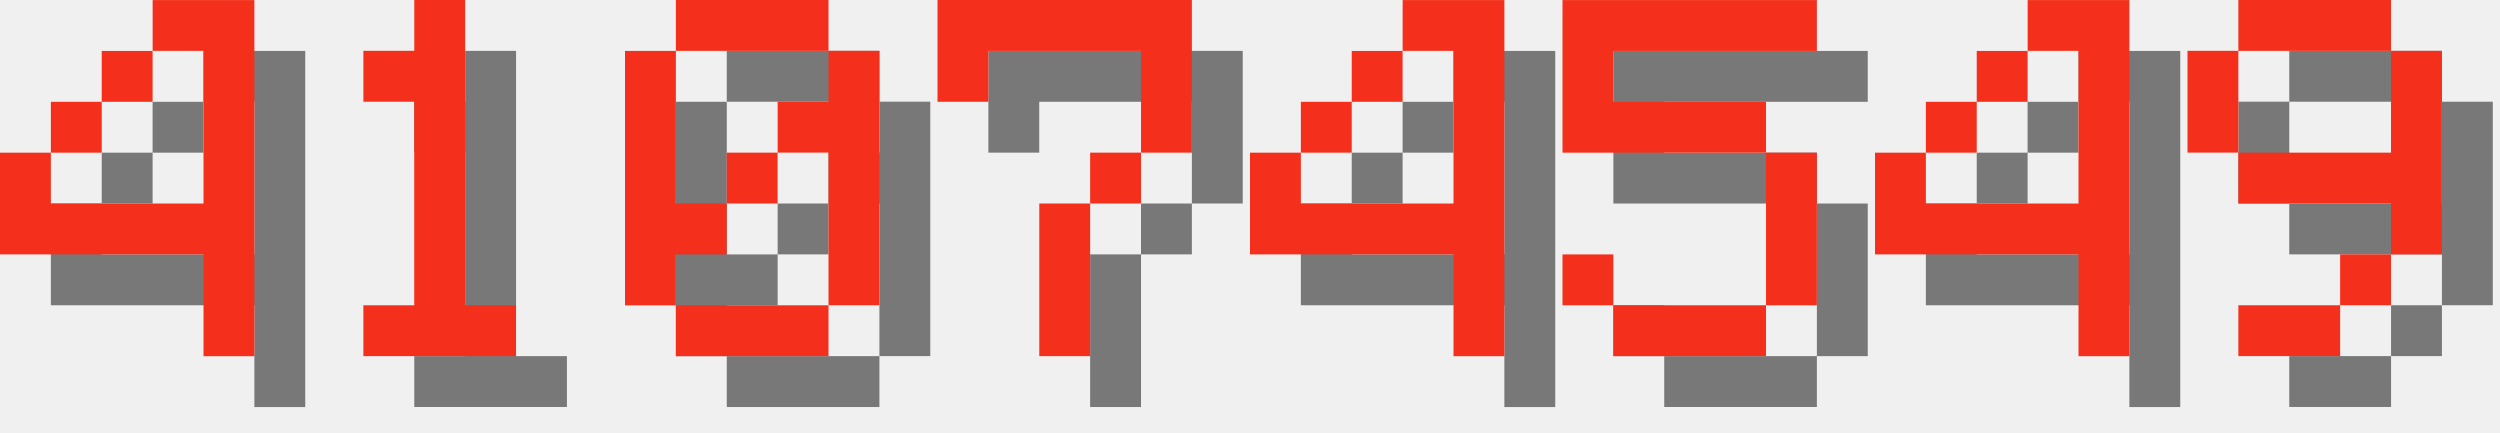
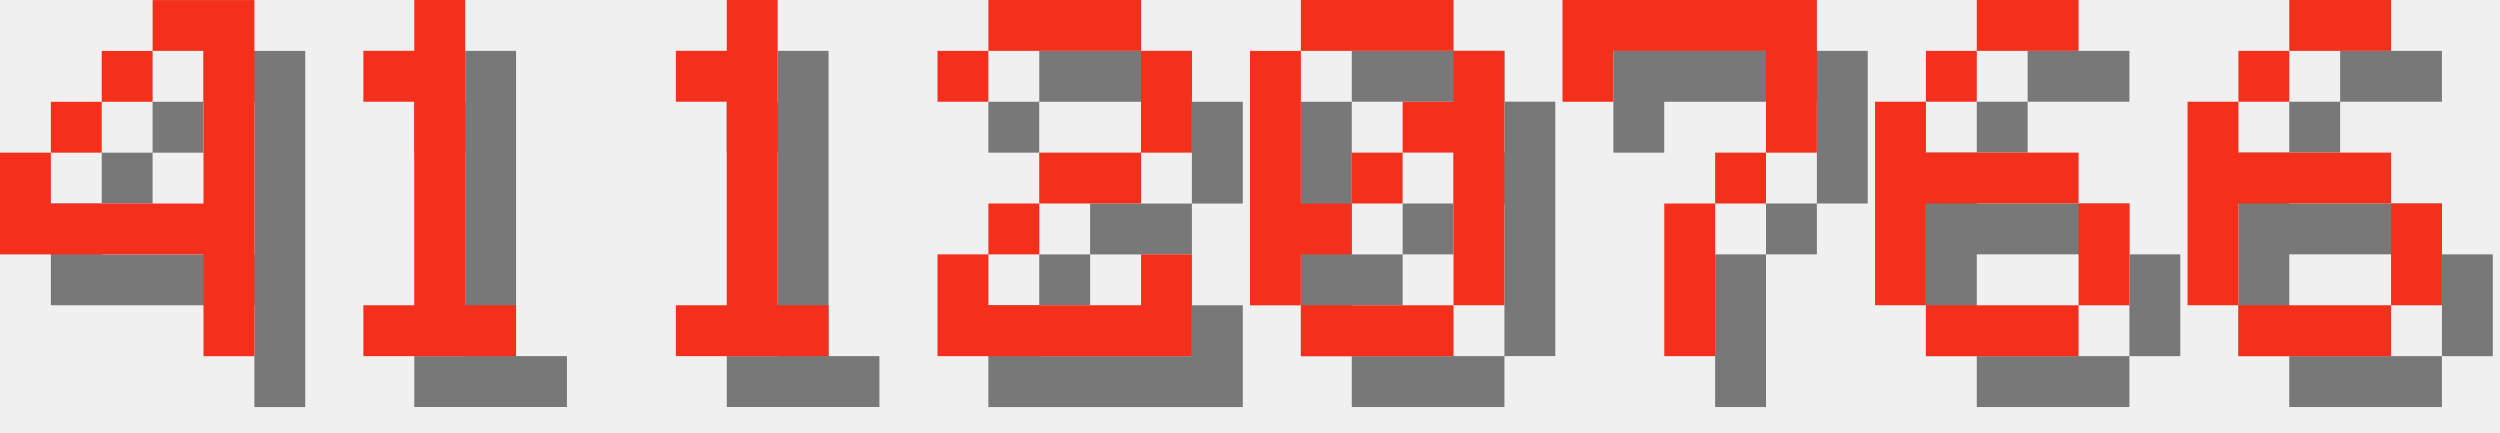
<svg xmlns="http://www.w3.org/2000/svg" version="1.1" width="208.0" height="36">
  <style>
        .text-foreground {
            fill: #F4301C;
        }
        .text-shadow {
            fill: #000000;
            fill-opacity: 0.5;
        }
    </style>
  <g class="digit" id="digit_4" transform="translate(0.0, 0), scale(4)">
    <path id="digit_4_shadow" class="text-shadow" d="m4.233 1.058v1.058h1.058v3.175h-3.175v-1.058h-1.058v2.117h4.233v2.117h1.058v-7.408h-2.117zm-2.117 3.175h1.058v-1.058h-1.058v1.058zm1.058-1.058h1.058v-1.058h-1.058v1.058z" fill-opacity=".5" style="paint-order:stroke fill markers" />
    <path id="digit_4_fg" class="text-foreground" d="m3.175 0v1.058h1.058v3.175h-3.175v-1.058h-1.058v2.117h4.233v2.117h1.058v-7.408h-2.117zm-2.117 3.175h1.058v-1.058h-1.058v1.058zm1.058-1.058h1.058v-1.058h-1.058v1.058z" fill="#fff" style="paint-order:stroke fill markers" />
  </g>
  <g class="digit" id="digit_1" transform="translate(26.0, 0), scale(4)">
    <path id="digit_1_shadow" class="text-shadow" d="m2.117 2.117v1.058h1.058v4.233h-1.058v1.058h3.175v-1.058h-1.058v-6.35h-1.058v1.058h-1.058z" fill-opacity=".5" style="paint-order:stroke fill markers" />
    <path id="digit_1_fg" class="text-foreground" d="m1.058 1.058v1.058h1.058v4.233h-1.058v1.058h3.175v-1.058h-1.058v-6.35h-1.058v1.058h-1.058z" fill="#fff" style="paint-order:stroke fill markers" />
  </g>
-   <g class="digit" id="digit_0" transform="translate(52.0, 0), scale(4)">
+   <g class="digit" id="digit_1" transform="translate(52.0, 0), scale(4)">
+     <path id="digit_1_shadow" class="text-shadow" d="m2.117 2.117v1.058h1.058v4.233h-1.058v1.058h3.175v-1.058h-1.058v-6.35h-1.058v1.058h-1.058z" fill-opacity=".5" style="paint-order:stroke fill markers" />
+     <path id="digit_1_fg" class="text-foreground" d="m1.058 1.058v1.058h1.058v4.233h-1.058v1.058h3.175v-1.058h-1.058v-6.35h-1.058v1.058h-1.058z" fill="#fff" style="paint-order:stroke fill markers" />
+   </g>
+   <g class="digit" id="digit_2" transform="translate(78.0, 0), scale(4)">
+     <path id="digit_2_shadow" class="text-shadow" d="m1.058 2.117v1.058h1.058v-1.058h3.175v2.117h-2.117v1.058h-1.058v1.058h-1.058v2.117h5.292v-2.117h-1.058v1.058h-3.175v-1.058h1.058v-1.058h2.117v-1.058h1.058v-2.117h-1.058v-1.058h-3.175v1.058h-1.058z" fill-opacity=".5" style="paint-order:stroke fill markers" />
+     <path id="digit_2_fg" class="text-foreground" d="m0 1.058v1.058h1.058v-1.058h3.175v2.117h-2.117v1.058h-1.058v1.058h-1.058v2.117h5.292v-2.117h-1.058v1.058h-3.175v-1.058h1.058v-1.058h2.117v-1.058h1.058v-2.117h-1.058v-1.058h-3.175v1.058h-1.058z" fill="#fff" style="paint-order:stroke fill markers" />
+   </g>
+   <g class="digit" id="digit_0" transform="translate(104.0, 0), scale(4)">
    <path id="digit_0_shadow" class="text-shadow" d="m2.117 1.058v1.058h3.175v-1.058h-3.175zm3.175 1.058v1.058h-1.058v1.058h1.058v3.175h1.058v-5.292h-1.058zm0 5.292h-3.175v1.058h3.175v-1.058zm-3.175 0v-1.058h1.058v-1.058h-1.058v-3.175h-1.058v5.292h1.058zm1.058-2.117h1.058v-1.058h-1.058v1.058z" fill-opacity=".5" style="paint-order:stroke fill markers" />
    <path id="digit_0_fg" class="text-foreground" d="m1.058 0v1.058h3.175v-1.058h-3.175zm3.175 1.058v1.058h-1.058v1.058h1.058v3.175h1.058v-5.292h-1.058zm0 5.292h-3.175v1.058h3.175v-1.058zm-3.175 0v-1.058h1.058v-1.058h-1.058v-3.175h-1.058v5.292h1.058zm1.058-2.117h1.058v-1.058h-1.058v1.058z" fill="#fff" style="paint-order:stroke fill markers" />
  </g>
-   <g class="digit" id="digit_7" transform="translate(78.0, 0), scale(4)">
+   <g class="digit" id="digit_7" transform="translate(130.0, 0), scale(4)">
    <path id="digit_7_shadow" class="text-shadow" d="m1.058 1.058 2e-6 2.117h1.058v-1.058h3.175v1.058l2e-7 1.058h-1.058v1.058h-1.058l4e-7 3.175 1.058 1e-7v-3.175h1.058v-1.058h1.058l5e-7 -1.058v-2.117z" fill-opacity=".5" style="paint-order:stroke fill markers" />
    <path id="digit_7_fg" class="text-foreground" d="m0 0 2e-6 2.117h1.058v-1.058h3.175v1.058l2e-7 1.058h-1.058v1.058h-1.058l4e-7 3.175 1.058 1e-7v-3.175h1.058v-1.058h1.058l5e-7 -1.058v-2.117z" fill="#fff" style="paint-order:stroke fill markers" />
  </g>
-   <g class="digit" id="digit_4" transform="translate(104.0, 0), scale(4)">
-     <path id="digit_4_shadow" class="text-shadow" d="m4.233 1.058v1.058h1.058v3.175h-3.175v-1.058h-1.058v2.117h4.233v2.117h1.058v-7.408h-2.117zm-2.117 3.175h1.058v-1.058h-1.058v1.058zm1.058-1.058h1.058v-1.058h-1.058v1.058z" fill-opacity=".5" style="paint-order:stroke fill markers" />
-     <path id="digit_4_fg" class="text-foreground" d="m3.175 0v1.058h1.058v3.175h-3.175v-1.058h-1.058v2.117h4.233v2.117h1.058v-7.408h-2.117zm-2.117 3.175h1.058v-1.058h-1.058v1.058zm1.058-1.058h1.058v-1.058h-1.058v1.058z" fill="#fff" style="paint-order:stroke fill markers" />
+   <g class="digit" id="digit_6" transform="translate(156.0, 0), scale(4)">
+     <path id="digit_6_shadow" class="text-shadow" d="m3.175 1.058v1.058h2.117v-1.058h-2.117zm0 1.058h-1.058v1.058h1.058v-1.058zm-1.058 1.058h-1.058v4.233h1.058v-2.117h3.175v-1.058h-3.175v-1.058zm3.175 2.117v2.117h1.058v-2.117h-1.058zm0 2.117h-3.175v1.058h3.175v-1.058z" fill-opacity=".5" style="paint-order:stroke fill markers" />
+     <path id="digit_6_fg" class="text-foreground" d="m2.117 0v1.058h2.117v-1.058h-2.117zm0 1.058h-1.058v1.058h1.058v-1.058zm-1.058 1.058h-1.058v4.233h1.058v-2.117h3.175v-1.058h-3.175v-1.058zm3.175 2.117v2.117h1.058v-2.117h-1.058zm0 2.117h-3.175v1.058h3.175v-1.058z" fill="#fff" style="paint-order:stroke fill markers" />
  </g>
-   <g class="digit" id="digit_5" transform="translate(130.0, 0), scale(4)">
-     <path id="digit_5_shadow" class="text-shadow" d="m1.058 1.058v3.175h4.233v3.175h-3.175v-1.058h-1.058v1.058h1.058v1.058h3.175v-1.058h1.058v-3.175h-1.058v-1.058h-3.175v-1.058h4.233v-1.058h-5.292z" fill-opacity=".5" style="paint-order:stroke fill markers" />
-     <path id="digit_5_fg" class="text-foreground" d="m0 0v3.175h4.233v3.175h-3.175v-1.058h-1.058v1.058h1.058v1.058h3.175v-1.058h1.058v-3.175h-1.058v-1.058h-3.175v-1.058h4.233v-1.058h-5.292z" fill="#fff" style="paint-order:stroke fill markers" />
-   </g>
-   <g class="digit" id="digit_4" transform="translate(156.0, 0), scale(4)">
-     <path id="digit_4_shadow" class="text-shadow" d="m4.233 1.058v1.058h1.058v3.175h-3.175v-1.058h-1.058v2.117h4.233v2.117h1.058v-7.408h-2.117zm-2.117 3.175h1.058v-1.058h-1.058v1.058zm1.058-1.058h1.058v-1.058h-1.058v1.058z" fill-opacity=".5" style="paint-order:stroke fill markers" />
-     <path id="digit_4_fg" class="text-foreground" d="m3.175 0v1.058h1.058v3.175h-3.175v-1.058h-1.058v2.117h4.233v2.117h1.058v-7.408h-2.117zm-2.117 3.175h1.058v-1.058h-1.058v1.058zm1.058-1.058h1.058v-1.058h-1.058v1.058z" fill="#fff" style="paint-order:stroke fill markers" />
-   </g>
-   <g class="digit" id="digit_9" transform="translate(182.0, 0), scale(4)">
-     <path id="digit_9_shadow" class="text-shadow" d="m2.117 1.058v1.058h3.175v-1.058h-3.175zm3.175 1.058v2.117h-3.175v1.058h3.175v1.058h1.058v-4.233h-1.058zm0 4.233h-1.058v1.058h1.058v-1.058zm-1.058 1.058h-2.117v1.058h2.117v-1.058zm-2.117-3.175v-2.117h-1.058v2.117h1.058z" fill-opacity=".5" style="paint-order:stroke fill markers" />
-     <path id="digit_9_fg" class="text-foreground" d="m1.058 0v1.058h3.175v-1.058h-3.175zm3.175 1.058v2.117h-3.175v1.058h3.175v1.058h1.058v-4.233h-1.058zm0 4.233h-1.058v1.058h1.058v-1.058zm-1.058 1.058h-2.117v1.058h2.117v-1.058zm-2.117-3.175v-2.117h-1.058v2.117h1.058z" fill="#fff" style="paint-order:stroke fill markers" />
+   <g class="digit" id="digit_6" transform="translate(182.0, 0), scale(4)">
+     <path id="digit_6_shadow" class="text-shadow" d="m3.175 1.058v1.058h2.117v-1.058h-2.117zm0 1.058h-1.058v1.058h1.058v-1.058zm-1.058 1.058h-1.058v4.233h1.058v-2.117h3.175v-1.058h-3.175v-1.058zm3.175 2.117v2.117h1.058v-2.117h-1.058zm0 2.117h-3.175v1.058h3.175v-1.058z" fill-opacity=".5" style="paint-order:stroke fill markers" />
+     <path id="digit_6_fg" class="text-foreground" d="m2.117 0v1.058h2.117v-1.058h-2.117zm0 1.058h-1.058v1.058h1.058v-1.058zm-1.058 1.058h-1.058v4.233h1.058v-2.117h3.175v-1.058h-3.175v-1.058zm3.175 2.117v2.117h1.058v-2.117h-1.058zm0 2.117h-3.175v1.058h3.175v-1.058z" fill="#fff" style="paint-order:stroke fill markers" />
  </g>
</svg>
